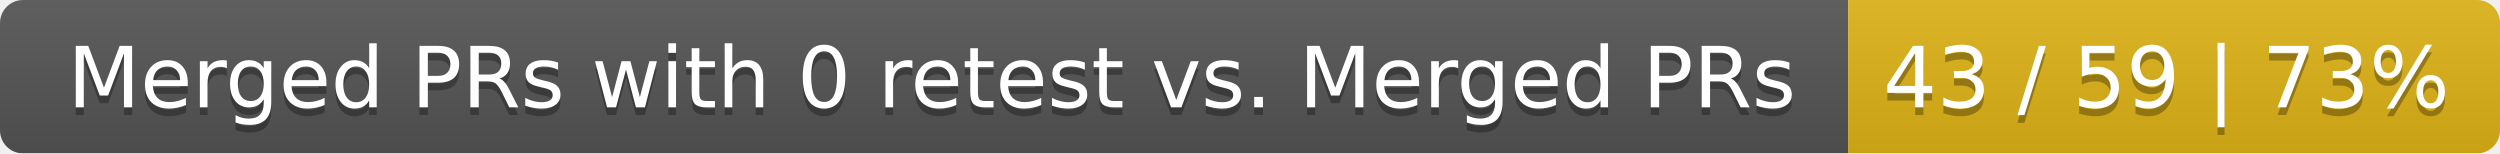
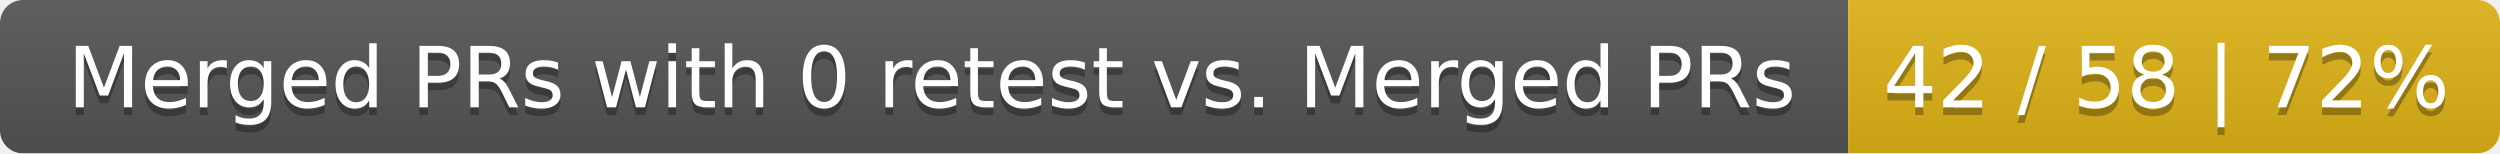
<svg xmlns="http://www.w3.org/2000/svg" width="326" height="20">
  <linearGradient id="smooth" x2="0" y2="100%">
    <stop offset="0" stop-color="#bbb" stop-opacity=".1" />
    <stop offset="1" stop-opacity=".1" />
  </linearGradient>
  <mask id="round">
    <rect width="326" height="20" rx="3" fill="#fff" />
  </mask>
  <g mask="url(#round)">
    <rect width="241" height="20" fill="#555" />
    <rect x="241" width="85" height="20" fill="#dfb317" />
    <rect width="326" height="20" fill="url(#smooth)" />
  </g>
  <g fill="#fff" text-anchor="middle" font-family="DejaVu Sans,Verdana,Geneva,sans-serif" font-size="11">
    <text x="121.5" y="15" fill="#010101" fill-opacity=".3">Merged PRs with 0 retest vs. Merged PRs</text>
    <text x="121.5" y="14">Merged PRs with 0 retest vs. Merged PRs</text>
-     <text x="282.5" y="15" fill="#010101" fill-opacity=".3">43 / 59 | 73%</text>
-     <text x="282.5" y="14">43 / 59 | 73%</text>
+     <text x="282.5" y="15" fill="#010101" fill-opacity=".3">42 / 58 | 72%</text>
+     <text x="282.5" y="14">42 / 58 | 72%</text>
  </g>
</svg>
